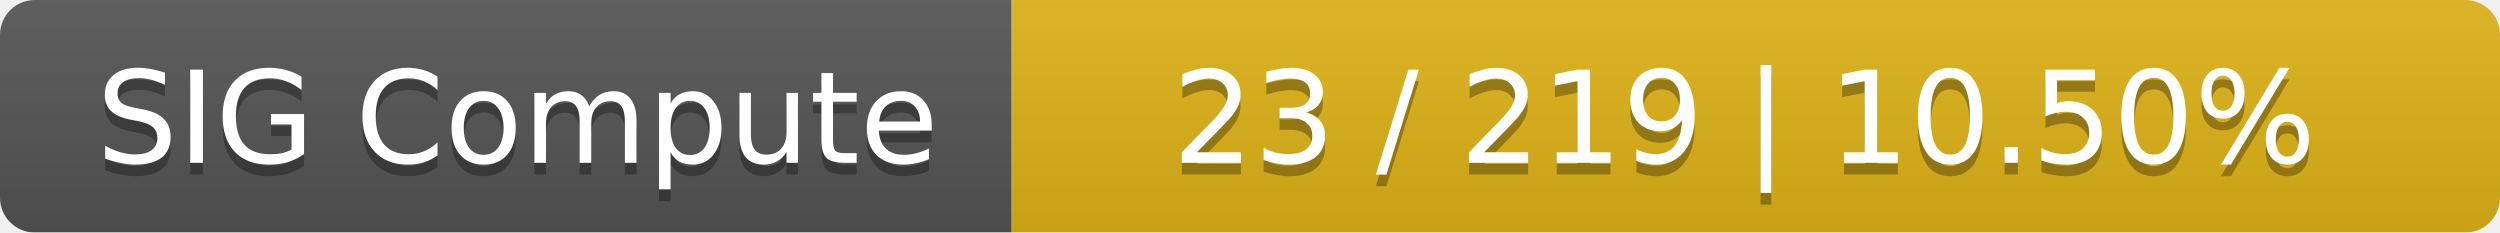
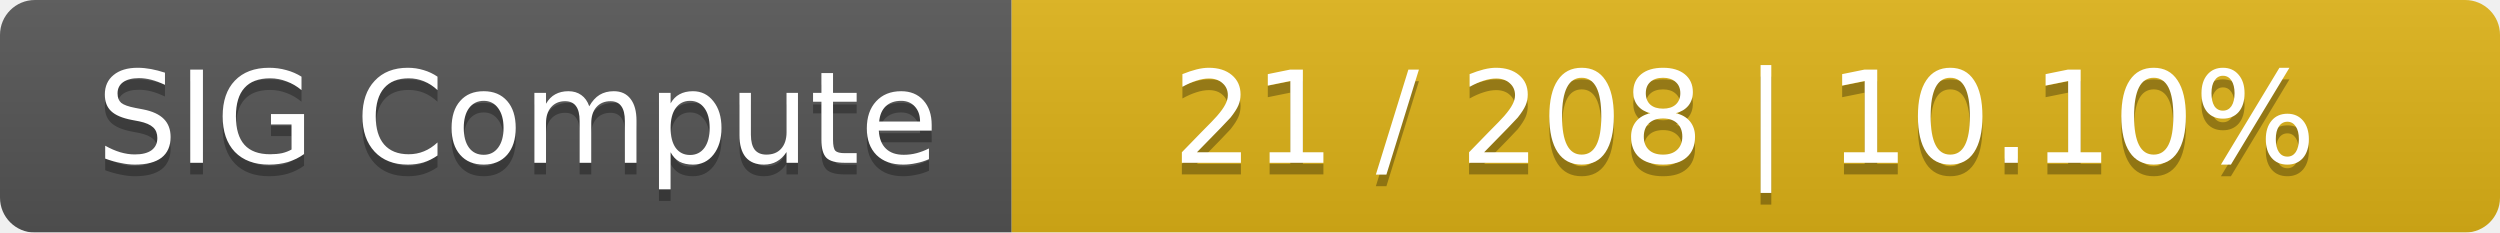
<svg xmlns="http://www.w3.org/2000/svg" width="215" height="20">
  <linearGradient id="smooth" x2="0" y2="100%">
    <stop offset="0" stop-color="#bbb" stop-opacity=".1" />
    <stop offset="1" stop-opacity=".1" />
  </linearGradient>
  <mask id="round">
    <rect width="215" height="20" rx="3" fill="#fff" />
  </mask>
  <g mask="url(#round)">
    <rect width="87" height="20" fill="#555" />
    <rect x="87" width="128" height="20" fill="#dfb317" />
    <rect width="215" height="20" fill="url(#smooth)" />
  </g>
  <g fill="#fff" text-anchor="middle" font-family="DejaVu Sans,Verdana,Geneva,sans-serif" font-size="11">
    <text x="44.5" y="15" fill="#010101" fill-opacity=".3">SIG Compute</text>
    <text x="44.5" y="14">SIG Compute</text>
-     <text x="150" y="15" fill="#010101" fill-opacity=".3">23 / 219    |    10.50%</text>
-     <text x="150" y="14">23 / 219    |    10.50%</text>
+     <text x="150" y="15" fill="#010101" fill-opacity=".3">21 / 208    |    10.10%</text>
+     <text x="150" y="14">21 / 208    |    10.10%</text>
  </g>
</svg>
